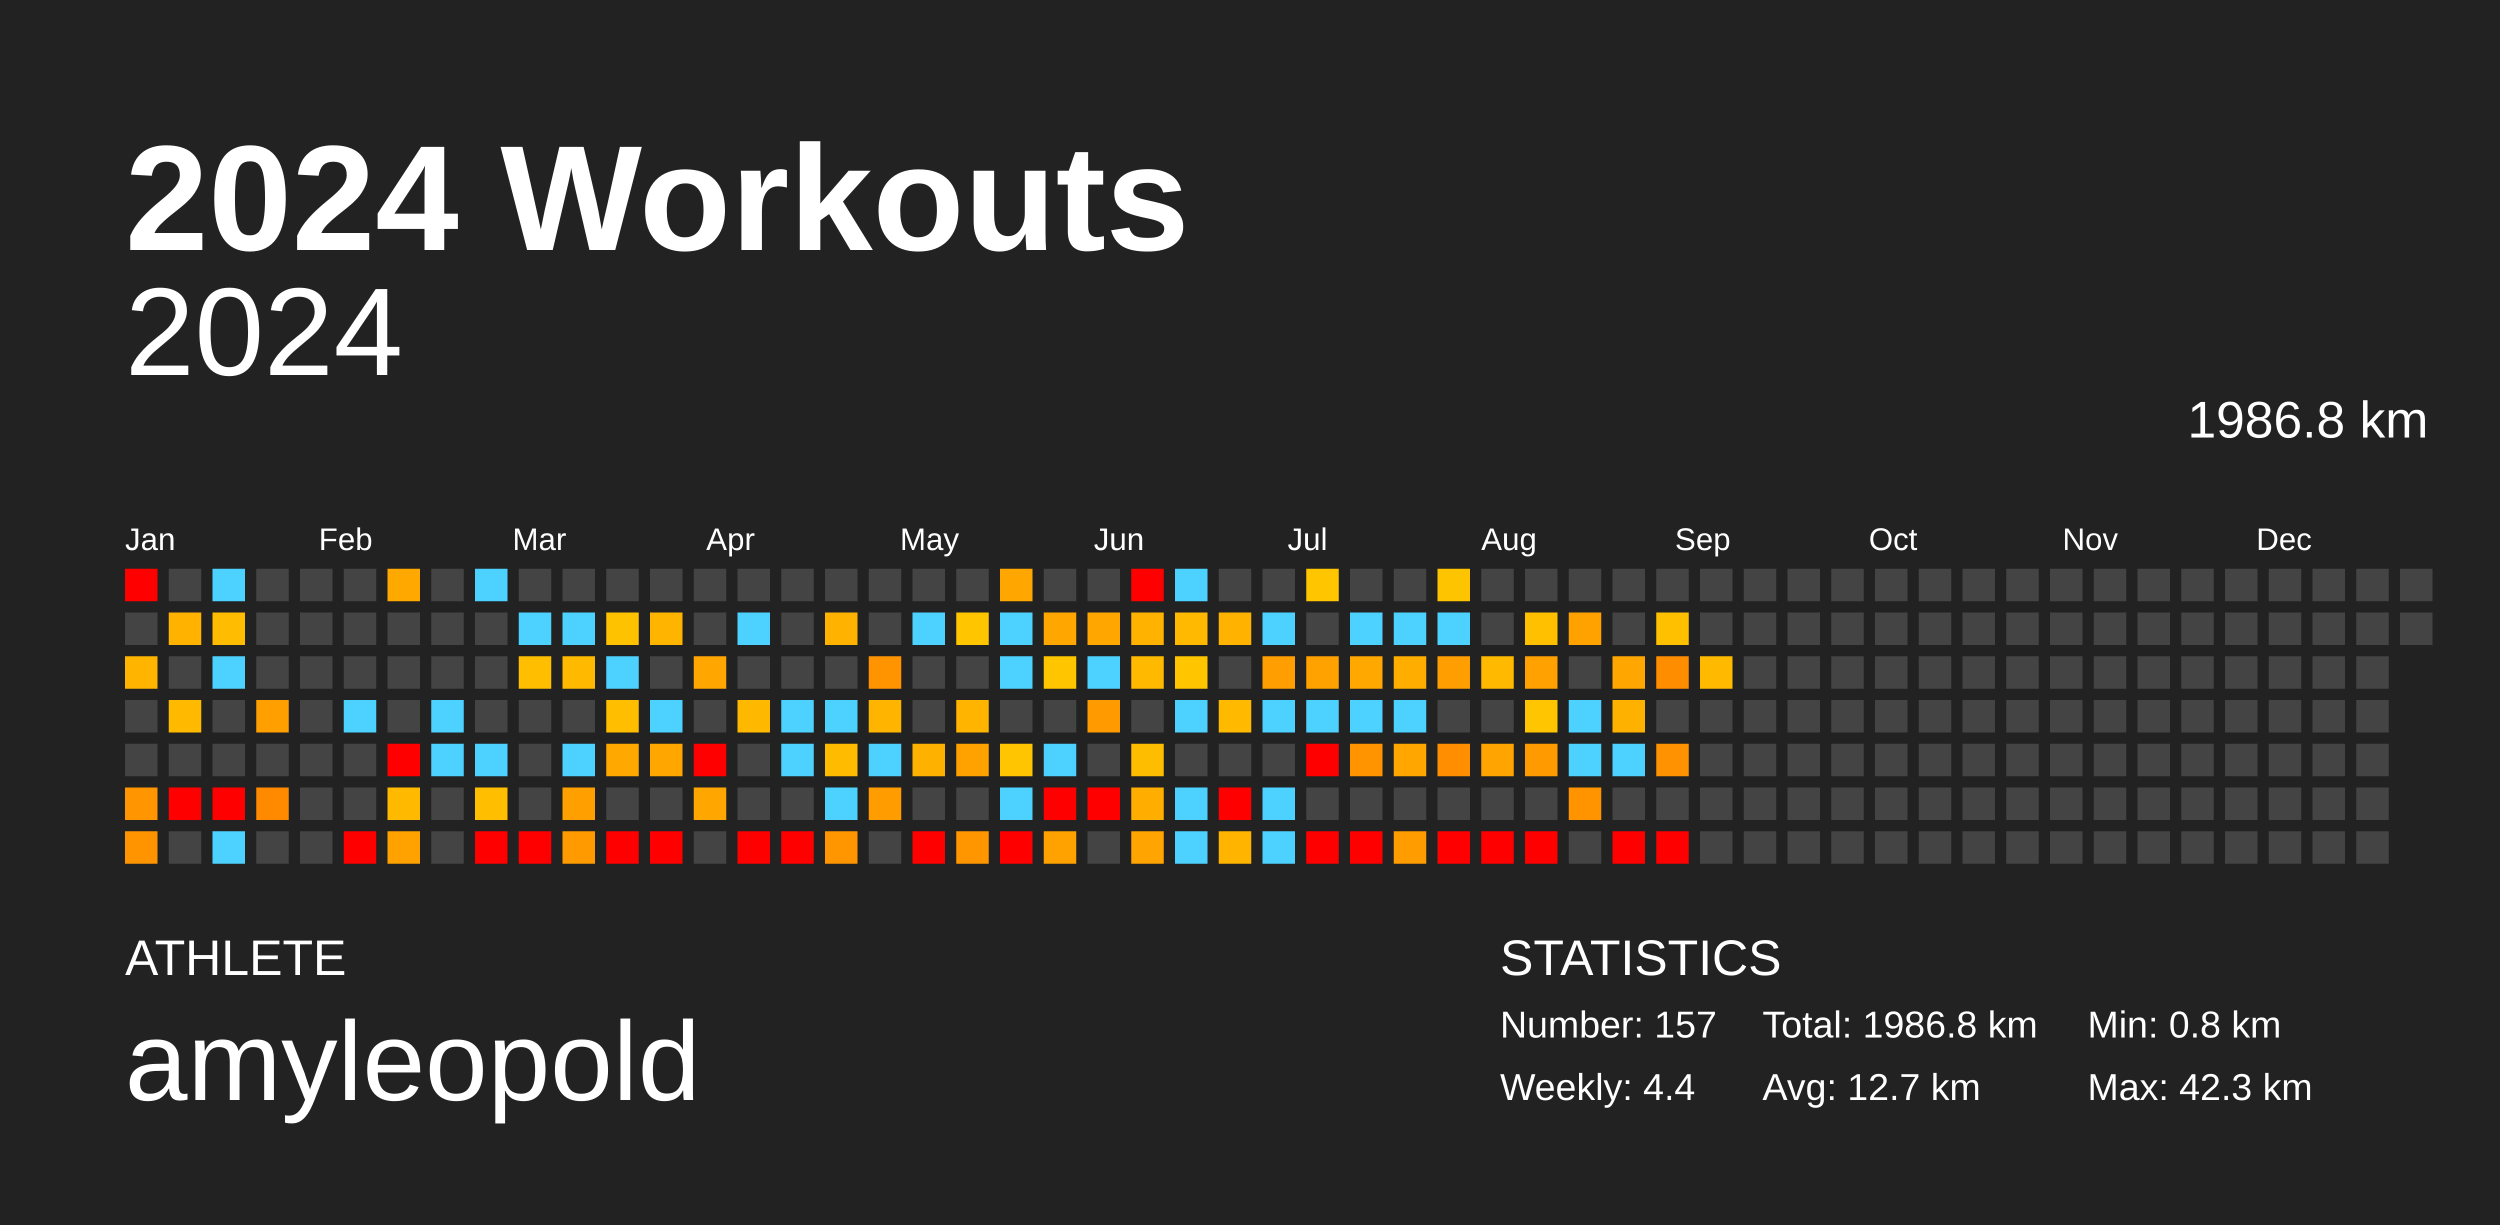
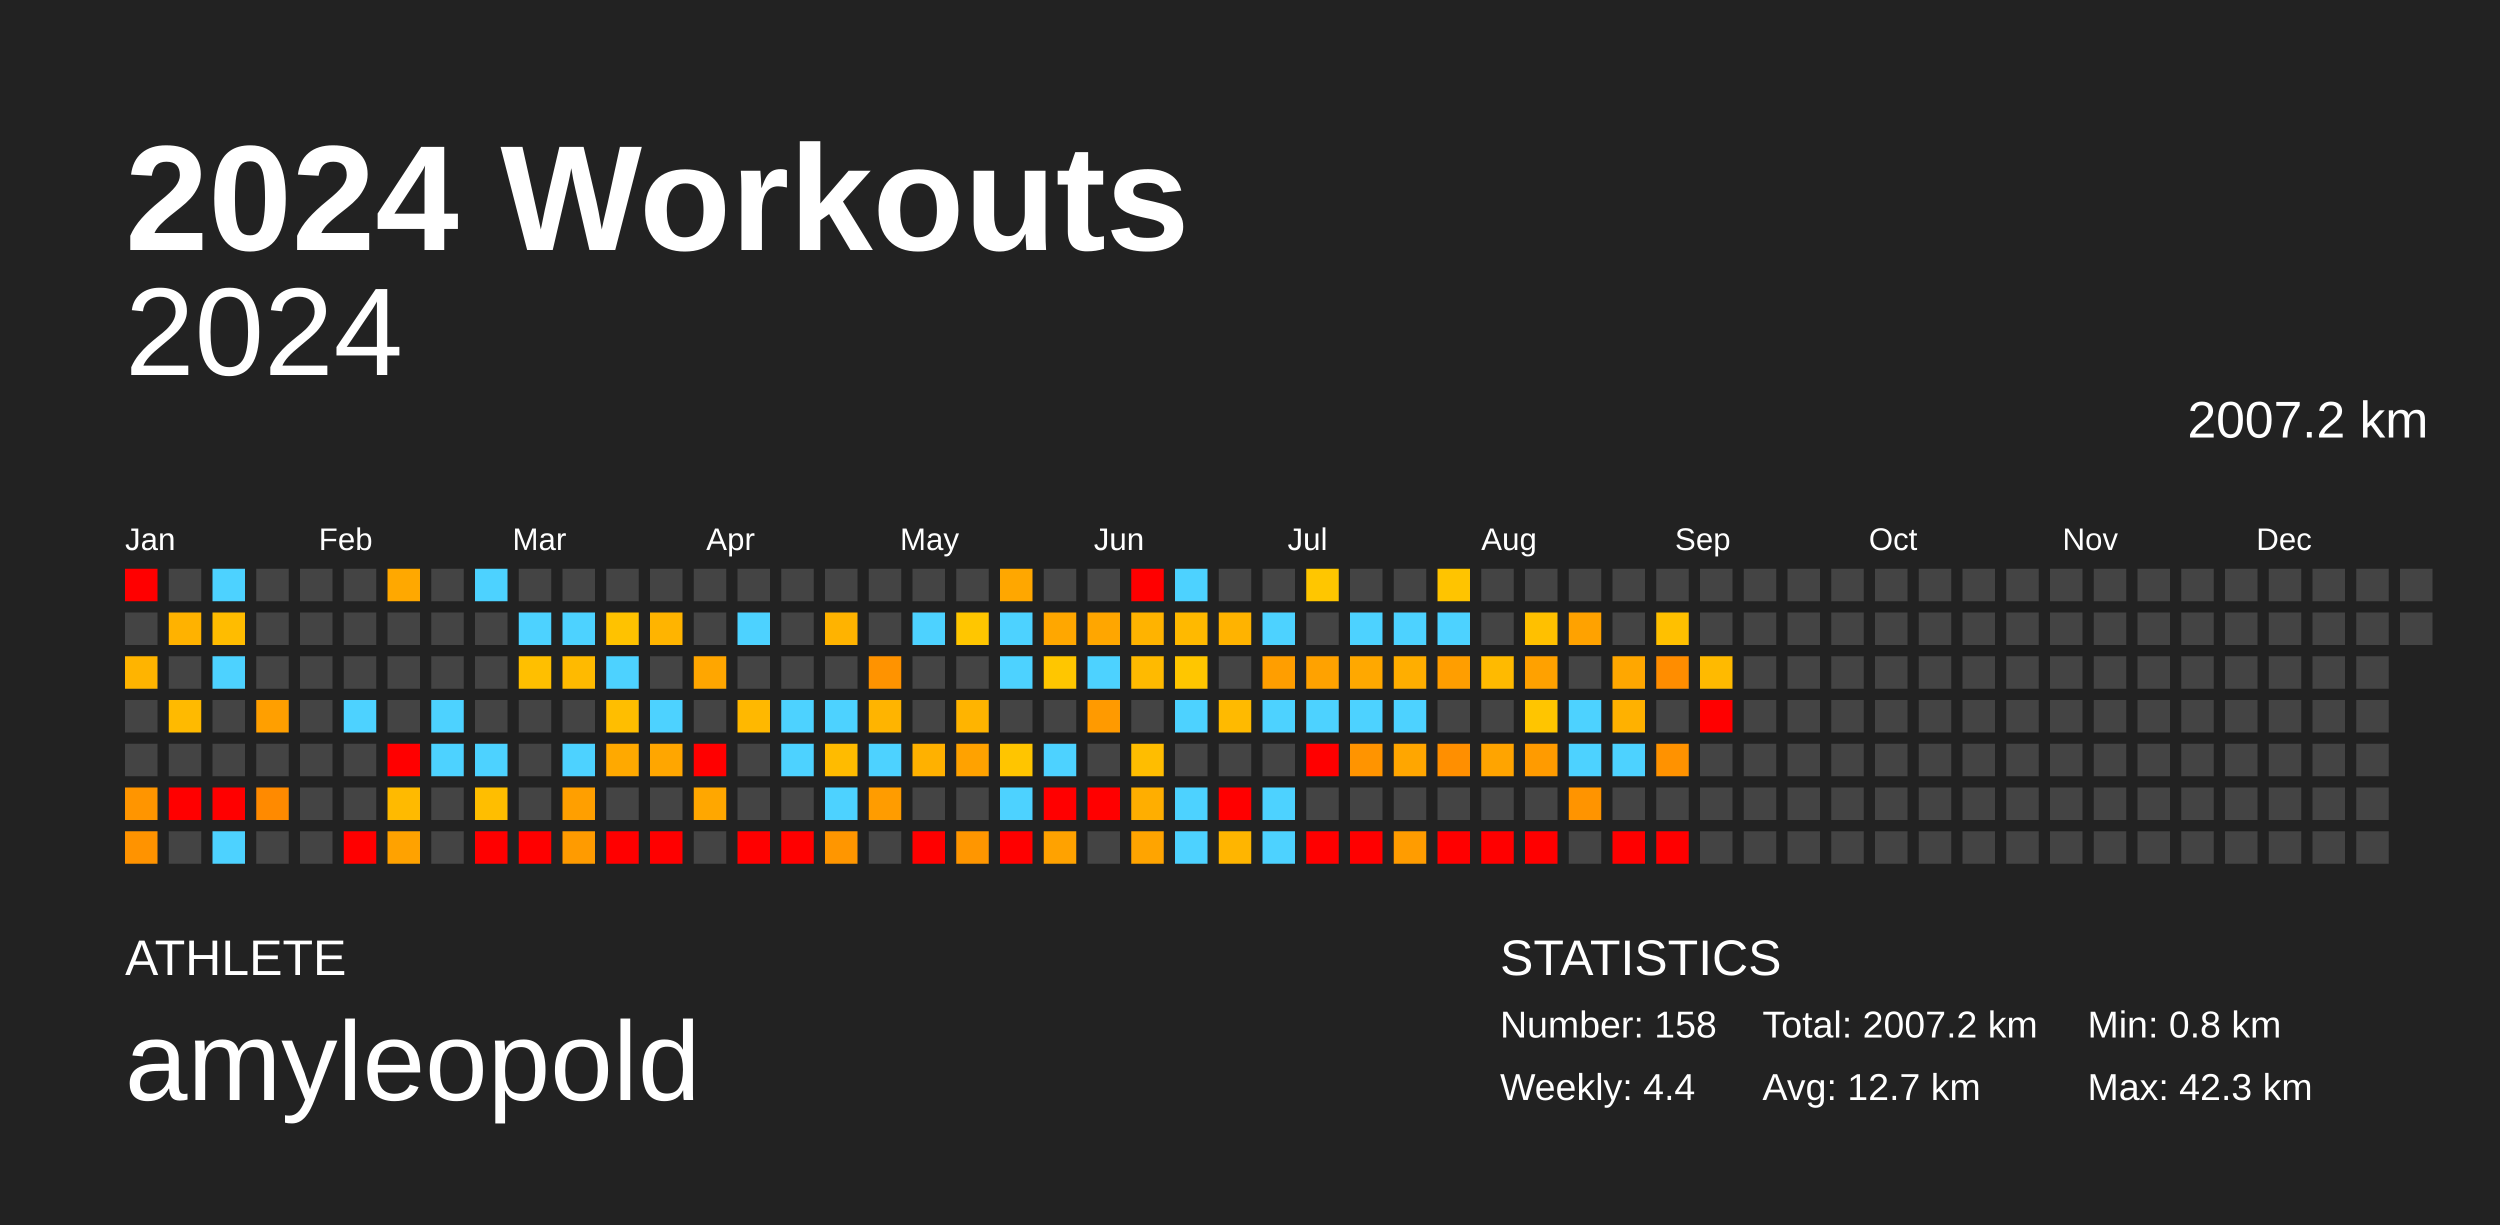
<svg xmlns="http://www.w3.org/2000/svg" baseProfile="full" height="98mm" version="1.1" viewBox="0,0,200,98" width="200mm">
  <defs />
  <rect fill="#222222" height="98" width="200" x="0" y="0" />
  <text fill="#FFFFFF" style="font-size:12px; font-family:Arial; font-weight:bold;" x="10" y="20">2024 Workouts</text>
  <text fill="#FFFFFF" style="font-size:4px; font-family:Arial" x="10" y="78">ATHLETE</text>
  <text fill="#FFFFFF" style="font-size:9px; font-family:Arial" x="10" y="88">amyleopold</text>
  <text fill="#FFFFFF" style="font-size:4px; font-family:Arial" x="120" y="78">STATISTICS</text>
-   <text fill="#FFFFFF" style="font-size:3px; font-family:Arial" x="120" y="83">Number: 157</text>
+   <text fill="#FFFFFF" style="font-size:3px; font-family:Arial" x="120" y="83">Number: 158</text>
  <text fill="#FFFFFF" style="font-size:3px; font-family:Arial" x="120" y="88">Weekly: 4.4</text>
-   <text fill="#FFFFFF" style="font-size:3px; font-family:Arial" x="141" y="83">Total: 1986.8 km</text>
+   <text fill="#FFFFFF" style="font-size:3px; font-family:Arial" x="141" y="83">Total: 2007.2 km</text>
  <text fill="#FFFFFF" style="font-size:3px; font-family:Arial" x="141" y="88">Avg: 12.7 km</text>
  <text fill="#FFFFFF" style="font-size:3px; font-family:Arial" x="167" y="83">Min: 0.8 km</text>
  <text fill="#FFFFFF" style="font-size:3px; font-family:Arial" x="167" y="88">Max: 42.3 km</text>
  <text alignment-baseline="hanging" fill="#FFFFFF" style="font-size:10.0px; font-family:Arial;" x="10" y="30">2024</text>
-   <text alignment-baseline="hanging" fill="#FFFFFF" style="font-size:4.125px; font-family:Arial;" x="175" y="35">1986.8 km</text>
+   <text alignment-baseline="hanging" fill="#FFFFFF" style="font-size:4.125px; font-family:Arial;" x="175" y="35">2007.2 km</text>
  <text fill="#FFFFFF" style="font-size:2.5px; font-family:Arial" x="10.0" y="44">Jan</text>
  <text fill="#FFFFFF" style="font-size:2.5px; font-family:Arial" x="25.5" y="44">Feb</text>
  <text fill="#FFFFFF" style="font-size:2.5px; font-family:Arial" x="41.0" y="44">Mar</text>
  <text fill="#FFFFFF" style="font-size:2.5px; font-family:Arial" x="56.5" y="44">Apr</text>
  <text fill="#FFFFFF" style="font-size:2.5px; font-family:Arial" x="72.0" y="44">May</text>
  <text fill="#FFFFFF" style="font-size:2.5px; font-family:Arial" x="87.5" y="44">Jun</text>
  <text fill="#FFFFFF" style="font-size:2.5px; font-family:Arial" x="103.0" y="44">Jul</text>
  <text fill="#FFFFFF" style="font-size:2.5px; font-family:Arial" x="118.5" y="44">Aug</text>
  <text fill="#FFFFFF" style="font-size:2.5px; font-family:Arial" x="134.0" y="44">Sep</text>
  <text fill="#FFFFFF" style="font-size:2.5px; font-family:Arial" x="149.5" y="44">Oct</text>
  <text fill="#FFFFFF" style="font-size:2.5px; font-family:Arial" x="165.0" y="44">Nov</text>
  <text fill="#FFFFFF" style="font-size:2.5px; font-family:Arial" x="180.5" y="44">Dec</text>
  <rect fill="red" height="2.6" width="2.6" x="10.0" y="45.5" />
  <rect fill="#444444" height="2.6" width="2.6" x="10.0" y="49.0" />
  <rect fill="#ffb400" height="2.6" width="2.6" x="10.0" y="52.5" />
  <rect fill="#444444" height="2.6" width="2.6" x="10.0" y="56.0" />
  <rect fill="#444444" height="2.6" width="2.6" x="10.0" y="59.5" />
  <rect fill="#ff9500" height="2.6" width="2.6" x="10.0" y="63.0" />
  <rect fill="#ff9300" height="2.6" width="2.6" x="10.0" y="66.5" />
  <rect fill="#444444" height="2.6" width="2.6" x="13.5" y="45.5" />
  <rect fill="#ffb200" height="2.6" width="2.6" x="13.5" y="49.0" />
  <rect fill="#444444" height="2.6" width="2.6" x="13.5" y="52.5" />
  <rect fill="#ffba00" height="2.6" width="2.6" x="13.5" y="56.0" />
  <rect fill="#444444" height="2.6" width="2.6" x="13.5" y="59.5" />
  <rect fill="red" height="2.6" width="2.6" x="13.5" y="63.0" />
  <rect fill="#444444" height="2.6" width="2.6" x="13.5" y="66.5" />
  <rect fill="#4dd2ff" height="2.6" width="2.6" x="17.0" y="45.5" />
  <rect fill="#ffbc00" height="2.6" width="2.6" x="17.0" y="49.0" />
  <rect fill="#4dd2ff" height="2.6" width="2.6" x="17.0" y="52.5" />
  <rect fill="#444444" height="2.6" width="2.6" x="17.0" y="56.0" />
  <rect fill="#444444" height="2.6" width="2.6" x="17.0" y="59.5" />
  <rect fill="red" height="2.6" width="2.6" x="17.0" y="63.0" />
  <rect fill="#4dd2ff" height="2.6" width="2.6" x="17.0" y="66.5" />
  <rect fill="#444444" height="2.6" width="2.6" x="20.5" y="45.5" />
  <rect fill="#444444" height="2.6" width="2.6" x="20.5" y="49.0" />
  <rect fill="#444444" height="2.6" width="2.6" x="20.5" y="52.5" />
  <rect fill="#ff9f00" height="2.6" width="2.6" x="20.5" y="56.0" />
  <rect fill="#444444" height="2.6" width="2.6" x="20.5" y="59.5" />
  <rect fill="#ff8a00" height="2.6" width="2.6" x="20.5" y="63.0" />
  <rect fill="#444444" height="2.6" width="2.6" x="20.5" y="66.5" />
  <rect fill="#444444" height="2.6" width="2.6" x="24.0" y="45.5" />
  <rect fill="#444444" height="2.6" width="2.6" x="24.0" y="49.0" />
  <rect fill="#444444" height="2.6" width="2.6" x="24.0" y="52.5" />
  <rect fill="#444444" height="2.6" width="2.6" x="24.0" y="56.0" />
  <rect fill="#444444" height="2.6" width="2.6" x="24.0" y="59.5" />
  <rect fill="#444444" height="2.6" width="2.6" x="24.0" y="63.0" />
  <rect fill="#444444" height="2.6" width="2.6" x="24.0" y="66.5" />
  <rect fill="#444444" height="2.6" width="2.6" x="27.5" y="45.5" />
  <rect fill="#444444" height="2.6" width="2.6" x="27.5" y="49.0" />
  <rect fill="#444444" height="2.6" width="2.6" x="27.5" y="52.5" />
  <rect fill="#4dd2ff" height="2.6" width="2.6" x="27.5" y="56.0" />
  <rect fill="#444444" height="2.6" width="2.6" x="27.5" y="59.5" />
  <rect fill="#444444" height="2.6" width="2.6" x="27.5" y="63.0" />
  <rect fill="red" height="2.6" width="2.6" x="27.5" y="66.5" />
  <rect fill="#ffa800" height="2.6" width="2.6" x="31.0" y="45.5" />
  <rect fill="#444444" height="2.6" width="2.6" x="31.0" y="49.0" />
  <rect fill="#444444" height="2.6" width="2.6" x="31.0" y="52.5" />
  <rect fill="#444444" height="2.6" width="2.6" x="31.0" y="56.0" />
  <rect fill="red" height="2.6" width="2.6" x="31.0" y="59.5" />
  <rect fill="#ffba00" height="2.6" width="2.6" x="31.0" y="63.0" />
  <rect fill="#ffa200" height="2.6" width="2.6" x="31.0" y="66.5" />
  <rect fill="#444444" height="2.6" width="2.6" x="34.5" y="45.5" />
  <rect fill="#444444" height="2.6" width="2.6" x="34.5" y="49.0" />
  <rect fill="#444444" height="2.6" width="2.6" x="34.5" y="52.5" />
  <rect fill="#4dd2ff" height="2.6" width="2.6" x="34.5" y="56.0" />
  <rect fill="#4dd2ff" height="2.6" width="2.6" x="34.5" y="59.5" />
  <rect fill="#444444" height="2.6" width="2.6" x="34.5" y="63.0" />
  <rect fill="#444444" height="2.6" width="2.6" x="34.5" y="66.5" />
  <rect fill="#4dd2ff" height="2.6" width="2.6" x="38.0" y="45.5" />
  <rect fill="#444444" height="2.6" width="2.6" x="38.0" y="49.0" />
  <rect fill="#444444" height="2.6" width="2.6" x="38.0" y="52.5" />
  <rect fill="#444444" height="2.6" width="2.6" x="38.0" y="56.0" />
  <rect fill="#4dd2ff" height="2.6" width="2.6" x="38.0" y="59.5" />
  <rect fill="#ffbe00" height="2.6" width="2.6" x="38.0" y="63.0" />
  <rect fill="red" height="2.6" width="2.6" x="38.0" y="66.5" />
  <rect fill="#444444" height="2.6" width="2.6" x="41.5" y="45.5" />
  <rect fill="#4dd2ff" height="2.6" width="2.6" x="41.5" y="49.0" />
  <rect fill="#ffbf00" height="2.6" width="2.6" x="41.5" y="52.5" />
  <rect fill="#444444" height="2.6" width="2.6" x="41.5" y="56.0" />
  <rect fill="#444444" height="2.6" width="2.6" x="41.5" y="59.5" />
  <rect fill="#444444" height="2.6" width="2.6" x="41.5" y="63.0" />
  <rect fill="red" height="2.6" width="2.6" x="41.5" y="66.5" />
  <rect fill="#444444" height="2.6" width="2.6" x="45.0" y="45.5" />
  <rect fill="#4dd2ff" height="2.6" width="2.6" x="45.0" y="49.0" />
  <rect fill="#ffba00" height="2.6" width="2.6" x="45.0" y="52.5" />
  <rect fill="#444444" height="2.6" width="2.6" x="45.0" y="56.0" />
  <rect fill="#4dd2ff" height="2.6" width="2.6" x="45.0" y="59.5" />
  <rect fill="#ff9f00" height="2.6" width="2.6" x="45.0" y="63.0" />
  <rect fill="#ff9b00" height="2.6" width="2.6" x="45.0" y="66.5" />
  <rect fill="#444444" height="2.6" width="2.6" x="48.5" y="45.5" />
  <rect fill="#ffc200" height="2.6" width="2.6" x="48.5" y="49.0" />
  <rect fill="#4dd2ff" height="2.6" width="2.6" x="48.5" y="52.5" />
  <rect fill="#ffbe00" height="2.6" width="2.6" x="48.5" y="56.0" />
  <rect fill="#ffa900" height="2.6" width="2.6" x="48.5" y="59.5" />
  <rect fill="#444444" height="2.6" width="2.6" x="48.5" y="63.0" />
  <rect fill="red" height="2.6" width="2.6" x="48.5" y="66.5" />
  <rect fill="#444444" height="2.6" width="2.6" x="52.0" y="45.5" />
  <rect fill="#ffb400" height="2.6" width="2.6" x="52.0" y="49.0" />
  <rect fill="#444444" height="2.6" width="2.6" x="52.0" y="52.5" />
  <rect fill="#4dd2ff" height="2.6" width="2.6" x="52.0" y="56.0" />
  <rect fill="#ffa600" height="2.6" width="2.6" x="52.0" y="59.5" />
  <rect fill="#444444" height="2.6" width="2.6" x="52.0" y="63.0" />
  <rect fill="red" height="2.6" width="2.6" x="52.0" y="66.5" />
  <rect fill="#444444" height="2.6" width="2.6" x="55.5" y="45.5" />
  <rect fill="#444444" height="2.6" width="2.6" x="55.5" y="49.0" />
  <rect fill="#ffa600" height="2.6" width="2.6" x="55.5" y="52.5" />
  <rect fill="#444444" height="2.6" width="2.6" x="55.5" y="56.0" />
  <rect fill="red" height="2.6" width="2.6" x="55.5" y="59.5" />
  <rect fill="#ffa700" height="2.6" width="2.6" x="55.5" y="63.0" />
  <rect fill="#444444" height="2.6" width="2.6" x="55.5" y="66.5" />
  <rect fill="#444444" height="2.6" width="2.6" x="59.0" y="45.5" />
  <rect fill="#4dd2ff" height="2.6" width="2.6" x="59.0" y="49.0" />
  <rect fill="#444444" height="2.6" width="2.6" x="59.0" y="52.5" />
  <rect fill="#ffb800" height="2.6" width="2.6" x="59.0" y="56.0" />
  <rect fill="#444444" height="2.6" width="2.6" x="59.0" y="59.5" />
  <rect fill="#444444" height="2.6" width="2.6" x="59.0" y="63.0" />
  <rect fill="red" height="2.6" width="2.6" x="59.0" y="66.5" />
  <rect fill="#444444" height="2.6" width="2.6" x="62.5" y="45.5" />
  <rect fill="#444444" height="2.6" width="2.6" x="62.5" y="49.0" />
  <rect fill="#444444" height="2.6" width="2.6" x="62.5" y="52.5" />
  <rect fill="#4dd2ff" height="2.6" width="2.6" x="62.5" y="56.0" />
  <rect fill="#4dd2ff" height="2.6" width="2.6" x="62.5" y="59.5" />
  <rect fill="#444444" height="2.6" width="2.6" x="62.5" y="63.0" />
  <rect fill="red" height="2.6" width="2.6" x="62.5" y="66.5" />
  <rect fill="#444444" height="2.6" width="2.6" x="66.0" y="45.5" />
  <rect fill="#ffb300" height="2.6" width="2.6" x="66.0" y="49.0" />
  <rect fill="#444444" height="2.6" width="2.6" x="66.0" y="52.5" />
  <rect fill="#4dd2ff" height="2.6" width="2.6" x="66.0" y="56.0" />
  <rect fill="#ffbb00" height="2.6" width="2.6" x="66.0" y="59.5" />
  <rect fill="#4dd2ff" height="2.6" width="2.6" x="66.0" y="63.0" />
  <rect fill="#ff9600" height="2.6" width="2.6" x="66.0" y="66.5" />
  <rect fill="#444444" height="2.6" width="2.6" x="69.5" y="45.5" />
  <rect fill="#444444" height="2.6" width="2.6" x="69.5" y="49.0" />
  <rect fill="#ff9300" height="2.6" width="2.6" x="69.5" y="52.5" />
  <rect fill="#ffb400" height="2.6" width="2.6" x="69.5" y="56.0" />
  <rect fill="#4dd2ff" height="2.6" width="2.6" x="69.5" y="59.5" />
  <rect fill="#ff9c00" height="2.6" width="2.6" x="69.5" y="63.0" />
  <rect fill="#444444" height="2.6" width="2.6" x="69.5" y="66.5" />
  <rect fill="#444444" height="2.6" width="2.6" x="73.0" y="45.5" />
  <rect fill="#4dd2ff" height="2.6" width="2.6" x="73.0" y="49.0" />
  <rect fill="#444444" height="2.6" width="2.6" x="73.0" y="52.5" />
  <rect fill="#444444" height="2.6" width="2.6" x="73.0" y="56.0" />
  <rect fill="#ffb100" height="2.6" width="2.6" x="73.0" y="59.5" />
  <rect fill="#444444" height="2.6" width="2.6" x="73.0" y="63.0" />
  <rect fill="red" height="2.6" width="2.6" x="73.0" y="66.5" />
  <rect fill="#444444" height="2.6" width="2.6" x="76.5" y="45.5" />
  <rect fill="#ffc600" height="2.6" width="2.6" x="76.5" y="49.0" />
  <rect fill="#444444" height="2.6" width="2.6" x="76.5" y="52.5" />
  <rect fill="#ffb400" height="2.6" width="2.6" x="76.5" y="56.0" />
  <rect fill="#ffa200" height="2.6" width="2.6" x="76.5" y="59.5" />
  <rect fill="#444444" height="2.6" width="2.6" x="76.5" y="63.0" />
  <rect fill="#ff9600" height="2.6" width="2.6" x="76.5" y="66.5" />
  <rect fill="#ffa700" height="2.6" width="2.6" x="80.0" y="45.5" />
  <rect fill="#4dd2ff" height="2.6" width="2.6" x="80.0" y="49.0" />
  <rect fill="#4dd2ff" height="2.6" width="2.6" x="80.0" y="52.5" />
  <rect fill="#444444" height="2.6" width="2.6" x="80.0" y="56.0" />
  <rect fill="#ffc500" height="2.6" width="2.6" x="80.0" y="59.5" />
  <rect fill="#4dd2ff" height="2.6" width="2.6" x="80.0" y="63.0" />
  <rect fill="red" height="2.6" width="2.6" x="80.0" y="66.5" />
  <rect fill="#444444" height="2.6" width="2.6" x="83.5" y="45.5" />
  <rect fill="#ffa700" height="2.6" width="2.6" x="83.5" y="49.0" />
  <rect fill="#ffc600" height="2.6" width="2.6" x="83.5" y="52.5" />
  <rect fill="#444444" height="2.6" width="2.6" x="83.5" y="56.0" />
  <rect fill="#4dd2ff" height="2.6" width="2.6" x="83.5" y="59.5" />
  <rect fill="red" height="2.6" width="2.6" x="83.5" y="63.0" />
  <rect fill="#ffa200" height="2.6" width="2.6" x="83.5" y="66.5" />
  <rect fill="#444444" height="2.6" width="2.6" x="87.0" y="45.5" />
  <rect fill="#ffa600" height="2.6" width="2.6" x="87.0" y="49.0" />
  <rect fill="#4dd2ff" height="2.6" width="2.6" x="87.0" y="52.5" />
  <rect fill="#ff9a00" height="2.6" width="2.6" x="87.0" y="56.0" />
  <rect fill="#444444" height="2.6" width="2.6" x="87.0" y="59.5" />
  <rect fill="red" height="2.6" width="2.6" x="87.0" y="63.0" />
  <rect fill="#444444" height="2.6" width="2.6" x="87.0" y="66.5" />
  <rect fill="red" height="2.6" width="2.6" x="90.5" y="45.5" />
  <rect fill="#ffb300" height="2.6" width="2.6" x="90.5" y="49.0" />
  <rect fill="#ffba00" height="2.6" width="2.6" x="90.5" y="52.5" />
  <rect fill="#444444" height="2.6" width="2.6" x="90.5" y="56.0" />
  <rect fill="#ffbd00" height="2.6" width="2.6" x="90.5" y="59.5" />
  <rect fill="#ffae00" height="2.6" width="2.6" x="90.5" y="63.0" />
  <rect fill="#ffa400" height="2.6" width="2.6" x="90.5" y="66.5" />
  <rect fill="#4dd2ff" height="2.6" width="2.6" x="94.0" y="45.5" />
  <rect fill="#ffb900" height="2.6" width="2.6" x="94.0" y="49.0" />
  <rect fill="#ffc600" height="2.6" width="2.6" x="94.0" y="52.5" />
  <rect fill="#4dd2ff" height="2.6" width="2.6" x="94.0" y="56.0" />
  <rect fill="#444444" height="2.6" width="2.6" x="94.0" y="59.5" />
  <rect fill="#4dd2ff" height="2.6" width="2.6" x="94.0" y="63.0" />
  <rect fill="#4dd2ff" height="2.6" width="2.6" x="94.0" y="66.5" />
  <rect fill="#444444" height="2.6" width="2.6" x="97.5" y="45.5" />
  <rect fill="#ffb300" height="2.6" width="2.6" x="97.5" y="49.0" />
  <rect fill="#444444" height="2.6" width="2.6" x="97.5" y="52.5" />
  <rect fill="#ffba00" height="2.6" width="2.6" x="97.5" y="56.0" />
  <rect fill="#444444" height="2.6" width="2.6" x="97.5" y="59.5" />
  <rect fill="red" height="2.6" width="2.6" x="97.5" y="63.0" />
  <rect fill="#ffb500" height="2.6" width="2.6" x="97.5" y="66.5" />
  <rect fill="#444444" height="2.6" width="2.6" x="101.0" y="45.5" />
  <rect fill="#4dd2ff" height="2.6" width="2.6" x="101.0" y="49.0" />
  <rect fill="#ff9e00" height="2.6" width="2.6" x="101.0" y="52.5" />
  <rect fill="#4dd2ff" height="2.6" width="2.6" x="101.0" y="56.0" />
  <rect fill="#444444" height="2.6" width="2.6" x="101.0" y="59.5" />
  <rect fill="#4dd2ff" height="2.6" width="2.6" x="101.0" y="63.0" />
  <rect fill="#4dd2ff" height="2.6" width="2.6" x="101.0" y="66.5" />
  <rect fill="#ffc600" height="2.6" width="2.6" x="104.5" y="45.5" />
  <rect fill="#444444" height="2.6" width="2.6" x="104.5" y="49.0" />
  <rect fill="#ffa200" height="2.6" width="2.6" x="104.5" y="52.5" />
  <rect fill="#4dd2ff" height="2.6" width="2.6" x="104.5" y="56.0" />
  <rect fill="red" height="2.6" width="2.6" x="104.5" y="59.5" />
  <rect fill="#444444" height="2.6" width="2.6" x="104.5" y="63.0" />
  <rect fill="red" height="2.6" width="2.6" x="104.5" y="66.5" />
  <rect fill="#444444" height="2.6" width="2.6" x="108.0" y="45.5" />
  <rect fill="#4dd2ff" height="2.6" width="2.6" x="108.0" y="49.0" />
  <rect fill="#ffa800" height="2.6" width="2.6" x="108.0" y="52.5" />
  <rect fill="#4dd2ff" height="2.6" width="2.6" x="108.0" y="56.0" />
  <rect fill="#ff9400" height="2.6" width="2.6" x="108.0" y="59.5" />
  <rect fill="#444444" height="2.6" width="2.6" x="108.0" y="63.0" />
  <rect fill="red" height="2.6" width="2.6" x="108.0" y="66.5" />
  <rect fill="#444444" height="2.6" width="2.6" x="111.5" y="45.5" />
  <rect fill="#4dd2ff" height="2.6" width="2.6" x="111.5" y="49.0" />
  <rect fill="#ffae00" height="2.6" width="2.6" x="111.5" y="52.5" />
  <rect fill="#4dd2ff" height="2.6" width="2.6" x="111.5" y="56.0" />
  <rect fill="#ffa600" height="2.6" width="2.6" x="111.5" y="59.5" />
  <rect fill="#444444" height="2.6" width="2.6" x="111.5" y="63.0" />
  <rect fill="#ff9c00" height="2.6" width="2.6" x="111.5" y="66.5" />
  <rect fill="#ffc400" height="2.6" width="2.6" x="115.0" y="45.5" />
  <rect fill="#4dd2ff" height="2.6" width="2.6" x="115.0" y="49.0" />
  <rect fill="#ff9e00" height="2.6" width="2.6" x="115.0" y="52.5" />
  <rect fill="#444444" height="2.6" width="2.6" x="115.0" y="56.0" />
  <rect fill="#ff8f00" height="2.6" width="2.6" x="115.0" y="59.5" />
  <rect fill="#444444" height="2.6" width="2.6" x="115.0" y="63.0" />
  <rect fill="red" height="2.6" width="2.6" x="115.0" y="66.5" />
  <rect fill="#444444" height="2.6" width="2.6" x="118.5" y="45.5" />
  <rect fill="#444444" height="2.6" width="2.6" x="118.5" y="49.0" />
  <rect fill="#ffba00" height="2.6" width="2.6" x="118.5" y="52.5" />
  <rect fill="#444444" height="2.6" width="2.6" x="118.5" y="56.0" />
  <rect fill="#ffa400" height="2.6" width="2.6" x="118.5" y="59.5" />
  <rect fill="#444444" height="2.6" width="2.6" x="118.5" y="63.0" />
  <rect fill="red" height="2.6" width="2.6" x="118.5" y="66.5" />
  <rect fill="#444444" height="2.6" width="2.6" x="122.0" y="45.5" />
  <rect fill="#ffc000" height="2.6" width="2.6" x="122.0" y="49.0" />
  <rect fill="#ffa100" height="2.6" width="2.6" x="122.0" y="52.5" />
  <rect fill="#ffc500" height="2.6" width="2.6" x="122.0" y="56.0" />
  <rect fill="#ff9b00" height="2.6" width="2.6" x="122.0" y="59.5" />
  <rect fill="#444444" height="2.6" width="2.6" x="122.0" y="63.0" />
  <rect fill="red" height="2.6" width="2.6" x="122.0" y="66.5" />
  <rect fill="#444444" height="2.6" width="2.6" x="125.5" y="45.5" />
  <rect fill="#ffa200" height="2.6" width="2.6" x="125.5" y="49.0" />
  <rect fill="#444444" height="2.6" width="2.6" x="125.5" y="52.5" />
  <rect fill="#4dd2ff" height="2.6" width="2.6" x="125.5" y="56.0" />
  <rect fill="#4dd2ff" height="2.6" width="2.6" x="125.5" y="59.5" />
  <rect fill="#ff9400" height="2.6" width="2.6" x="125.5" y="63.0" />
  <rect fill="#444444" height="2.6" width="2.6" x="125.5" y="66.5" />
  <rect fill="#444444" height="2.6" width="2.6" x="129.0" y="45.5" />
  <rect fill="#444444" height="2.6" width="2.6" x="129.0" y="49.0" />
  <rect fill="#ffa700" height="2.6" width="2.6" x="129.0" y="52.5" />
  <rect fill="#ffb100" height="2.6" width="2.6" x="129.0" y="56.0" />
  <rect fill="#4dd2ff" height="2.6" width="2.6" x="129.0" y="59.5" />
  <rect fill="#444444" height="2.6" width="2.6" x="129.0" y="63.0" />
  <rect fill="red" height="2.6" width="2.6" x="129.0" y="66.5" />
  <rect fill="#444444" height="2.6" width="2.6" x="132.5" y="45.5" />
  <rect fill="#ffc000" height="2.6" width="2.6" x="132.5" y="49.0" />
  <rect fill="#ff8d00" height="2.6" width="2.6" x="132.5" y="52.5" />
  <rect fill="#444444" height="2.6" width="2.6" x="132.5" y="56.0" />
  <rect fill="#ff9200" height="2.6" width="2.6" x="132.5" y="59.5" />
  <rect fill="#444444" height="2.6" width="2.6" x="132.5" y="63.0" />
  <rect fill="red" height="2.6" width="2.6" x="132.5" y="66.5" />
  <rect fill="#444444" height="2.6" width="2.6" x="136.0" y="45.5" />
  <rect fill="#444444" height="2.6" width="2.6" x="136.0" y="49.0" />
  <rect fill="#ffba00" height="2.6" width="2.6" x="136.0" y="52.5" />
-   <rect fill="#444444" height="2.6" width="2.6" x="136.0" y="56.0" />
+   <rect fill="red" height="2.6" width="2.6" x="136.0" y="56.0" />
  <rect fill="#444444" height="2.6" width="2.6" x="136.0" y="59.5" />
  <rect fill="#444444" height="2.6" width="2.6" x="136.0" y="63.0" />
  <rect fill="#444444" height="2.6" width="2.6" x="136.0" y="66.5" />
  <rect fill="#444444" height="2.6" width="2.6" x="139.5" y="45.5" />
  <rect fill="#444444" height="2.6" width="2.6" x="139.5" y="49.0" />
  <rect fill="#444444" height="2.6" width="2.6" x="139.5" y="52.5" />
  <rect fill="#444444" height="2.6" width="2.6" x="139.5" y="56.0" />
  <rect fill="#444444" height="2.6" width="2.6" x="139.5" y="59.5" />
  <rect fill="#444444" height="2.6" width="2.6" x="139.5" y="63.0" />
  <rect fill="#444444" height="2.6" width="2.6" x="139.5" y="66.5" />
  <rect fill="#444444" height="2.6" width="2.6" x="143.0" y="45.5" />
  <rect fill="#444444" height="2.6" width="2.6" x="143.0" y="49.0" />
  <rect fill="#444444" height="2.6" width="2.6" x="143.0" y="52.5" />
  <rect fill="#444444" height="2.6" width="2.6" x="143.0" y="56.0" />
  <rect fill="#444444" height="2.6" width="2.6" x="143.0" y="59.5" />
  <rect fill="#444444" height="2.6" width="2.6" x="143.0" y="63.0" />
  <rect fill="#444444" height="2.6" width="2.6" x="143.0" y="66.5" />
  <rect fill="#444444" height="2.6" width="2.6" x="146.5" y="45.5" />
  <rect fill="#444444" height="2.6" width="2.6" x="146.5" y="49.0" />
  <rect fill="#444444" height="2.6" width="2.6" x="146.5" y="52.5" />
  <rect fill="#444444" height="2.6" width="2.6" x="146.5" y="56.0" />
  <rect fill="#444444" height="2.6" width="2.6" x="146.5" y="59.5" />
  <rect fill="#444444" height="2.6" width="2.6" x="146.5" y="63.0" />
  <rect fill="#444444" height="2.6" width="2.6" x="146.5" y="66.5" />
  <rect fill="#444444" height="2.6" width="2.6" x="150.0" y="45.5" />
  <rect fill="#444444" height="2.6" width="2.6" x="150.0" y="49.0" />
  <rect fill="#444444" height="2.6" width="2.6" x="150.0" y="52.5" />
  <rect fill="#444444" height="2.6" width="2.6" x="150.0" y="56.0" />
  <rect fill="#444444" height="2.6" width="2.6" x="150.0" y="59.5" />
  <rect fill="#444444" height="2.6" width="2.6" x="150.0" y="63.0" />
  <rect fill="#444444" height="2.6" width="2.6" x="150.0" y="66.5" />
  <rect fill="#444444" height="2.6" width="2.6" x="153.5" y="45.5" />
  <rect fill="#444444" height="2.6" width="2.6" x="153.5" y="49.0" />
  <rect fill="#444444" height="2.6" width="2.6" x="153.5" y="52.5" />
  <rect fill="#444444" height="2.6" width="2.6" x="153.5" y="56.0" />
  <rect fill="#444444" height="2.6" width="2.6" x="153.5" y="59.5" />
  <rect fill="#444444" height="2.6" width="2.6" x="153.5" y="63.0" />
  <rect fill="#444444" height="2.6" width="2.6" x="153.5" y="66.5" />
  <rect fill="#444444" height="2.6" width="2.6" x="157.0" y="45.5" />
  <rect fill="#444444" height="2.6" width="2.6" x="157.0" y="49.0" />
  <rect fill="#444444" height="2.6" width="2.6" x="157.0" y="52.5" />
  <rect fill="#444444" height="2.6" width="2.6" x="157.0" y="56.0" />
  <rect fill="#444444" height="2.6" width="2.6" x="157.0" y="59.5" />
  <rect fill="#444444" height="2.6" width="2.6" x="157.0" y="63.0" />
  <rect fill="#444444" height="2.6" width="2.6" x="157.0" y="66.5" />
  <rect fill="#444444" height="2.6" width="2.6" x="160.5" y="45.5" />
  <rect fill="#444444" height="2.6" width="2.6" x="160.5" y="49.0" />
  <rect fill="#444444" height="2.6" width="2.6" x="160.5" y="52.5" />
  <rect fill="#444444" height="2.6" width="2.6" x="160.5" y="56.0" />
  <rect fill="#444444" height="2.6" width="2.6" x="160.5" y="59.5" />
  <rect fill="#444444" height="2.6" width="2.6" x="160.5" y="63.0" />
  <rect fill="#444444" height="2.6" width="2.6" x="160.5" y="66.5" />
  <rect fill="#444444" height="2.6" width="2.6" x="164.0" y="45.5" />
  <rect fill="#444444" height="2.6" width="2.6" x="164.0" y="49.0" />
  <rect fill="#444444" height="2.6" width="2.6" x="164.0" y="52.5" />
  <rect fill="#444444" height="2.6" width="2.6" x="164.0" y="56.0" />
  <rect fill="#444444" height="2.6" width="2.6" x="164.0" y="59.5" />
  <rect fill="#444444" height="2.6" width="2.6" x="164.0" y="63.0" />
  <rect fill="#444444" height="2.6" width="2.6" x="164.0" y="66.5" />
  <rect fill="#444444" height="2.6" width="2.6" x="167.5" y="45.5" />
  <rect fill="#444444" height="2.6" width="2.6" x="167.5" y="49.0" />
  <rect fill="#444444" height="2.6" width="2.6" x="167.5" y="52.5" />
  <rect fill="#444444" height="2.6" width="2.6" x="167.5" y="56.0" />
  <rect fill="#444444" height="2.6" width="2.6" x="167.5" y="59.5" />
  <rect fill="#444444" height="2.6" width="2.6" x="167.5" y="63.0" />
  <rect fill="#444444" height="2.6" width="2.6" x="167.5" y="66.5" />
  <rect fill="#444444" height="2.6" width="2.6" x="171.0" y="45.5" />
  <rect fill="#444444" height="2.6" width="2.6" x="171.0" y="49.0" />
  <rect fill="#444444" height="2.6" width="2.6" x="171.0" y="52.5" />
  <rect fill="#444444" height="2.6" width="2.6" x="171.0" y="56.0" />
  <rect fill="#444444" height="2.6" width="2.6" x="171.0" y="59.5" />
  <rect fill="#444444" height="2.6" width="2.6" x="171.0" y="63.0" />
  <rect fill="#444444" height="2.6" width="2.6" x="171.0" y="66.5" />
  <rect fill="#444444" height="2.6" width="2.6" x="174.5" y="45.5" />
  <rect fill="#444444" height="2.6" width="2.6" x="174.5" y="49.0" />
  <rect fill="#444444" height="2.6" width="2.6" x="174.5" y="52.5" />
  <rect fill="#444444" height="2.6" width="2.6" x="174.5" y="56.0" />
  <rect fill="#444444" height="2.6" width="2.6" x="174.5" y="59.5" />
  <rect fill="#444444" height="2.6" width="2.6" x="174.5" y="63.0" />
  <rect fill="#444444" height="2.6" width="2.6" x="174.5" y="66.5" />
  <rect fill="#444444" height="2.6" width="2.6" x="178.0" y="45.5" />
  <rect fill="#444444" height="2.6" width="2.6" x="178.0" y="49.0" />
  <rect fill="#444444" height="2.6" width="2.6" x="178.0" y="52.5" />
  <rect fill="#444444" height="2.6" width="2.6" x="178.0" y="56.0" />
  <rect fill="#444444" height="2.6" width="2.6" x="178.0" y="59.5" />
  <rect fill="#444444" height="2.6" width="2.6" x="178.0" y="63.0" />
  <rect fill="#444444" height="2.6" width="2.6" x="178.0" y="66.5" />
  <rect fill="#444444" height="2.6" width="2.6" x="181.5" y="45.5" />
  <rect fill="#444444" height="2.6" width="2.6" x="181.5" y="49.0" />
  <rect fill="#444444" height="2.6" width="2.6" x="181.5" y="52.5" />
  <rect fill="#444444" height="2.6" width="2.6" x="181.5" y="56.0" />
  <rect fill="#444444" height="2.6" width="2.6" x="181.5" y="59.5" />
  <rect fill="#444444" height="2.6" width="2.6" x="181.5" y="63.0" />
  <rect fill="#444444" height="2.6" width="2.6" x="181.5" y="66.5" />
  <rect fill="#444444" height="2.6" width="2.6" x="185.0" y="45.5" />
  <rect fill="#444444" height="2.6" width="2.6" x="185.0" y="49.0" />
  <rect fill="#444444" height="2.6" width="2.6" x="185.0" y="52.5" />
  <rect fill="#444444" height="2.6" width="2.6" x="185.0" y="56.0" />
  <rect fill="#444444" height="2.6" width="2.6" x="185.0" y="59.5" />
  <rect fill="#444444" height="2.6" width="2.6" x="185.0" y="63.0" />
  <rect fill="#444444" height="2.6" width="2.6" x="185.0" y="66.5" />
  <rect fill="#444444" height="2.6" width="2.6" x="188.5" y="45.5" />
  <rect fill="#444444" height="2.6" width="2.6" x="188.5" y="49.0" />
  <rect fill="#444444" height="2.6" width="2.6" x="188.5" y="52.5" />
  <rect fill="#444444" height="2.6" width="2.6" x="188.5" y="56.0" />
  <rect fill="#444444" height="2.6" width="2.6" x="188.5" y="59.5" />
  <rect fill="#444444" height="2.6" width="2.6" x="188.5" y="63.0" />
  <rect fill="#444444" height="2.6" width="2.6" x="188.5" y="66.5" />
  <rect fill="#444444" height="2.6" width="2.6" x="192.0" y="45.5" />
  <rect fill="#444444" height="2.6" width="2.6" x="192.0" y="49.0" />
</svg>
